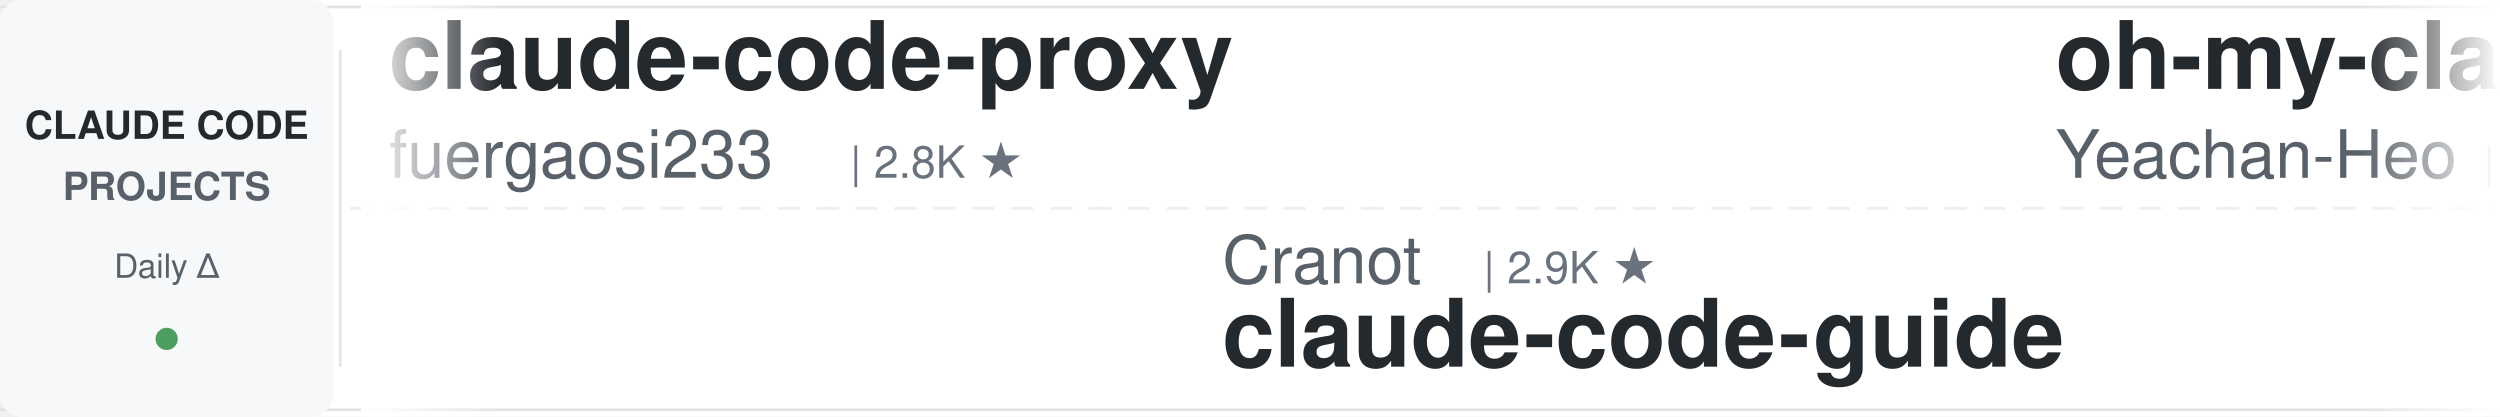
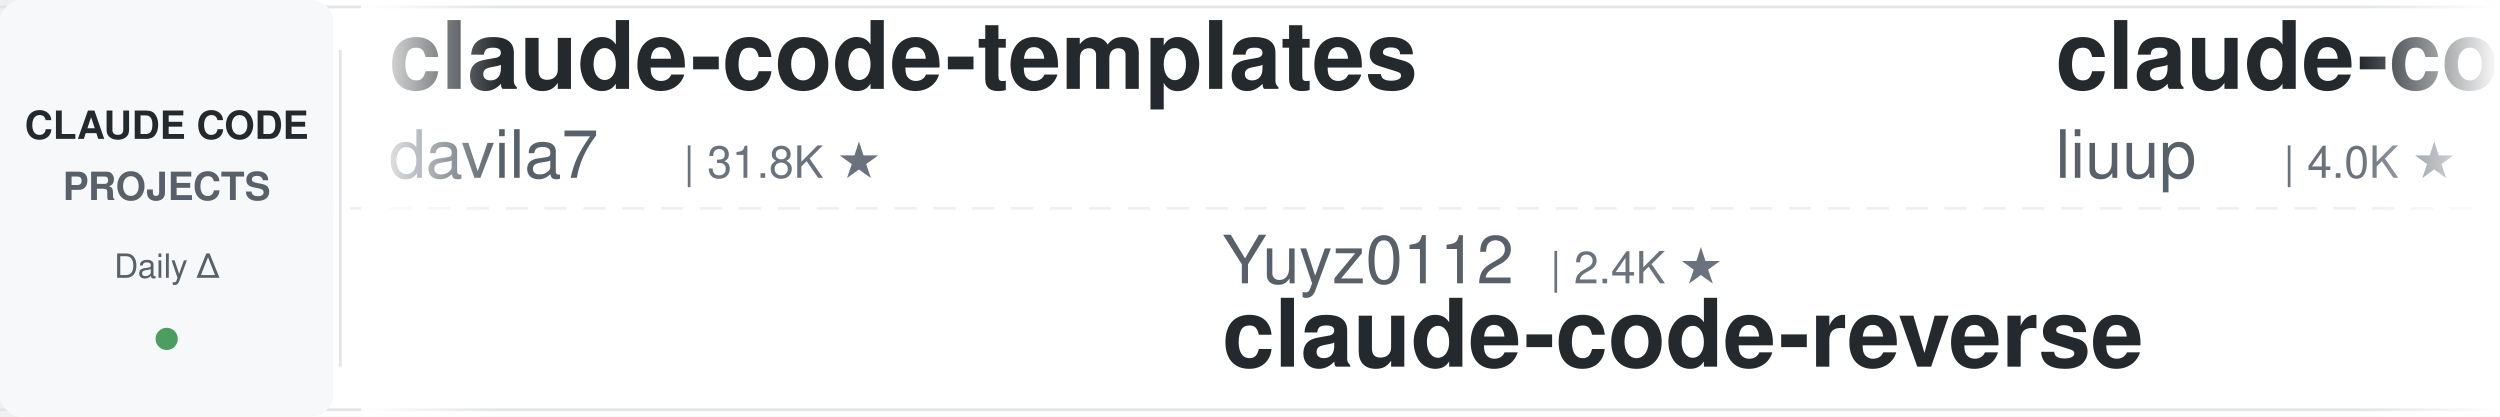
<svg xmlns="http://www.w3.org/2000/svg" width="900" height="150">
  <defs>
    <linearGradient id="leftFade" x1="0%" y1="0%" x2="100%" y2="0%">
      <stop offset="0%" style="stop-color:#ffffff;stop-opacity:1" />
      <stop offset="100%" style="stop-color:#ffffff;stop-opacity:0" />
    </linearGradient>
    <linearGradient id="rightFade" x1="0%" y1="0%" x2="100%" y2="0%">
      <stop offset="0%" style="stop-color:#ffffff;stop-opacity:0" />
      <stop offset="100%" style="stop-color:#ffffff;stop-opacity:1" />
    </linearGradient>
  </defs>
  <rect width="900" height="150" fill="#ffffff" rx="8" />
  <rect x="0" y="2" width="900" height="1" fill="#e1e4e8" />
  <rect x="0" y="147" width="900" height="1" fill="#e1e4e8" />
  <line x1="0" y1="75" x2="900" y2="75" stroke="#e1e4e8" stroke-width="1" stroke-dasharray="8 6" opacity="0.6" />
  <rect x="0" y="0" width="120" height="150" fill="#f6f8fa" rx="8" />
  <text x="60" y="50" font-family="-apple-system, BlinkMacSystemFont, 'Segoe UI', Helvetica, Arial, sans-serif" font-size="14" font-weight="600" fill="#24292e" text-anchor="middle">CLAUDE CODE</text>
  <text x="60" y="72" font-family="-apple-system, BlinkMacSystemFont, 'Segoe UI', Helvetica, Arial, sans-serif" font-size="14" font-weight="600" fill="#586069" text-anchor="middle">PROJECTS</text>
  <text x="60" y="100" font-family="-apple-system, BlinkMacSystemFont, 'Segoe UI', Helvetica, Arial, sans-serif" font-size="12" font-weight="500" fill="#586069" text-anchor="middle">Daily Δ</text>
  <circle cx="60" cy="122" r="4" fill="#22863a" opacity="0.8" />
  <rect x="122" y="18" width="1" height="114" fill="#e1e4e8" />
  <clipPath id="tickerClip">
    <rect x="130" y="0" width="770" height="150" />
  </clipPath>
  <g clip-path="url(#tickerClip)">
    <g id="tickerItems">
      <animateTransform attributeName="transform" attributeType="XML" type="translate" from="0 0" to="-3000 0" dur="54s" repeatCount="indefinite" />
      <g transform="translate(0, 0)">
-         <text x="140" y="32" font-family="-apple-system, BlinkMacSystemFont, 'Segoe UI', Helvetica, Arial, sans-serif" font-size="34" font-weight="600" fill="#24292e">claude-code-proxy</text>
-         <text x="140" y="64" font-family="-apple-system, BlinkMacSystemFont, 'Segoe UI', Helvetica, Arial, sans-serif" font-size="24" font-weight="400" fill="#586069">fuergaosi233</text>
-         <text x="306" y="64" font-family="-apple-system, BlinkMacSystemFont, 'Segoe UI', Helvetica, Arial, sans-serif" font-size="16" font-weight="500" fill="#6a737d">| 2.8K ★</text>
+         <text x="140" y="32" font-family="-apple-system, BlinkMacSystemFont, 'Segoe UI', Helvetica, Arial, sans-serif" font-size="34" font-weight="600" fill="#24292e">claude-code-templates</text>
+         <text x="140" y="64" font-family="-apple-system, BlinkMacSystemFont, 'Segoe UI', Helvetica, Arial, sans-serif" font-size="24" font-weight="400" fill="#586069">davila7</text>
+         <text x="246" y="64" font-family="-apple-system, BlinkMacSystemFont, 'Segoe UI', Helvetica, Arial, sans-serif" font-size="16" font-weight="500" fill="#6a737d">| 31.8K ★</text>
      </g>
      <g transform="translate(300, 0)">
-         <text x="140" y="102" font-family="-apple-system, BlinkMacSystemFont, 'Segoe UI', Helvetica, Arial, sans-serif" font-size="24" font-weight="400" fill="#586069">Cranot</text>
-         <text x="234" y="102" font-family="-apple-system, BlinkMacSystemFont, 'Segoe UI', Helvetica, Arial, sans-serif" font-size="16" font-weight="500" fill="#6a737d">| 2.9K ★</text>
-         <text x="140" y="132" font-family="-apple-system, BlinkMacSystemFont, 'Segoe UI', Helvetica, Arial, sans-serif" font-size="34" font-weight="600" fill="#24292e">claude-code-guide</text>
+         <text x="140" y="102" font-family="-apple-system, BlinkMacSystemFont, 'Segoe UI', Helvetica, Arial, sans-serif" font-size="24" font-weight="400" fill="#586069">Yuyz0112</text>
+         <text x="258" y="102" font-family="-apple-system, BlinkMacSystemFont, 'Segoe UI', Helvetica, Arial, sans-serif" font-size="16" font-weight="500" fill="#6a737d">| 2.4K ★</text>
+         <text x="140" y="132" font-family="-apple-system, BlinkMacSystemFont, 'Segoe UI', Helvetica, Arial, sans-serif" font-size="34" font-weight="600" fill="#24292e">claude-code-reverse</text>
      </g>
      <g transform="translate(600, 0)">
-         <text x="140" y="32" font-family="-apple-system, BlinkMacSystemFont, 'Segoe UI', Helvetica, Arial, sans-serif" font-size="34" font-weight="600" fill="#24292e">oh-my-claudecode</text>
-         <text x="140" y="64" font-family="-apple-system, BlinkMacSystemFont, 'Segoe UI', Helvetica, Arial, sans-serif" font-size="24" font-weight="400" fill="#586069">Yeachan-Heo</text>
-         <text x="294" y="64" font-family="-apple-system, BlinkMacSystemFont, 'Segoe UI', Helvetica, Arial, sans-serif" font-size="16" font-weight="500" fill="#6a737d">| 39.3K ★</text>
+         <text x="140" y="32" font-family="-apple-system, BlinkMacSystemFont, 'Segoe UI', Helvetica, Arial, sans-serif" font-size="34" font-weight="600" fill="#24292e">claude-code-analysis</text>
+         <text x="140" y="64" font-family="-apple-system, BlinkMacSystemFont, 'Segoe UI', Helvetica, Arial, sans-serif" font-size="24" font-weight="400" fill="#586069">liuup</text>
+         <text x="222" y="64" font-family="-apple-system, BlinkMacSystemFont, 'Segoe UI', Helvetica, Arial, sans-serif" font-size="16" font-weight="500" fill="#6a737d">| 4.0K ★</text>
      </g>
      <g transform="translate(900, 0)">
-         <text x="140" y="102" font-family="-apple-system, BlinkMacSystemFont, 'Segoe UI', Helvetica, Arial, sans-serif" font-size="24" font-weight="400" fill="#586069">alejandrobalderas</text>
-         <text x="366" y="102" font-family="-apple-system, BlinkMacSystemFont, 'Segoe UI', Helvetica, Arial, sans-serif" font-size="16" font-weight="500" fill="#6a737d">| 2.9K ★</text>
-         <text x="140" y="132" font-family="-apple-system, BlinkMacSystemFont, 'Segoe UI', Helvetica, Arial, sans-serif" font-size="34" font-weight="600" fill="#24292e">claude-code-from-source</text>
+         <text x="140" y="102" font-family="-apple-system, BlinkMacSystemFont, 'Segoe UI', Helvetica, Arial, sans-serif" font-size="24" font-weight="400" fill="#586069">rohitg00</text>
+         <text x="258" y="102" font-family="-apple-system, BlinkMacSystemFont, 'Segoe UI', Helvetica, Arial, sans-serif" font-size="16" font-weight="500" fill="#6a737d">| 2.6K ★</text>
+         <text x="140" y="132" font-family="-apple-system, BlinkMacSystemFont, 'Segoe UI', Helvetica, Arial, sans-serif" font-size="34" font-weight="600" fill="#24292e">awesome-claude-code-tool...</text>
      </g>
      <g transform="translate(1200, 0)">
-         <text x="140" y="32" font-family="-apple-system, BlinkMacSystemFont, 'Segoe UI', Helvetica, Arial, sans-serif" font-size="34" font-weight="600" fill="#24292e">claude-code-skills</text>
-         <text x="140" y="64" font-family="-apple-system, BlinkMacSystemFont, 'Segoe UI', Helvetica, Arial, sans-serif" font-size="24" font-weight="400" fill="#586069">daymade</text>
-         <text x="246" y="64" font-family="-apple-system, BlinkMacSystemFont, 'Segoe UI', Helvetica, Arial, sans-serif" font-size="16" font-weight="500" fill="#6a737d">| 1.4K ★</text>
+         <text x="140" y="32" font-family="-apple-system, BlinkMacSystemFont, 'Segoe UI', Helvetica, Arial, sans-serif" font-size="34" font-weight="600" fill="#24292e">claude-code-proxy</text>
+         <text x="140" y="64" font-family="-apple-system, BlinkMacSystemFont, 'Segoe UI', Helvetica, Arial, sans-serif" font-size="24" font-weight="400" fill="#586069">1rgs</text>
+         <text x="210" y="64" font-family="-apple-system, BlinkMacSystemFont, 'Segoe UI', Helvetica, Arial, sans-serif" font-size="16" font-weight="500" fill="#6a737d">| 3.8K ★</text>
      </g>
      <g transform="translate(1500, 0)">
-         <text x="140" y="102" font-family="-apple-system, BlinkMacSystemFont, 'Segoe UI', Helvetica, Arial, sans-serif" font-size="24" font-weight="400" fill="#586069">ChrisWiles</text>
-         <text x="282" y="102" font-family="-apple-system, BlinkMacSystemFont, 'Segoe UI', Helvetica, Arial, sans-serif" font-size="16" font-weight="500" fill="#6a737d">| 6.1K ★</text>
-         <text x="140" y="132" font-family="-apple-system, BlinkMacSystemFont, 'Segoe UI', Helvetica, Arial, sans-serif" font-size="34" font-weight="600" fill="#24292e">claude-code-showcase</text>
+         <text x="140" y="102" font-family="-apple-system, BlinkMacSystemFont, 'Segoe UI', Helvetica, Arial, sans-serif" font-size="24" font-weight="400" fill="#586069">huangjia2019</text>
+         <text x="306" y="102" font-family="-apple-system, BlinkMacSystemFont, 'Segoe UI', Helvetica, Arial, sans-serif" font-size="16" font-weight="500" fill="#6a737d">| 1.1K ★</text>
+         <text x="140" y="132" font-family="-apple-system, BlinkMacSystemFont, 'Segoe UI', Helvetica, Arial, sans-serif" font-size="34" font-weight="600" fill="#24292e">claude-code-engineering</text>
      </g>
      <g transform="translate(1800, 0)">
+         <text x="140" y="32" font-family="-apple-system, BlinkMacSystemFont, 'Segoe UI', Helvetica, Arial, sans-serif" font-size="34" font-weight="600" fill="#24292e">claude-code-showcase</text>
+         <text x="140" y="64" font-family="-apple-system, BlinkMacSystemFont, 'Segoe UI', Helvetica, Arial, sans-serif" font-size="24" font-weight="400" fill="#586069">ChrisWiles</text>
+         <text x="282" y="64" font-family="-apple-system, BlinkMacSystemFont, 'Segoe UI', Helvetica, Arial, sans-serif" font-size="16" font-weight="500" fill="#6a737d">| 6.1K ★</text>
+       </g>
+       <g transform="translate(2100, 0)">
+         <text x="140" y="102" font-family="-apple-system, BlinkMacSystemFont, 'Segoe UI', Helvetica, Arial, sans-serif" font-size="24" font-weight="400" fill="#586069">shanraisshan</text>
+         <text x="306" y="102" font-family="-apple-system, BlinkMacSystemFont, 'Segoe UI', Helvetica, Arial, sans-serif" font-size="16" font-weight="500" fill="#6a737d">| 66.3K ★</text>
+         <text x="140" y="132" font-family="-apple-system, BlinkMacSystemFont, 'Segoe UI', Helvetica, Arial, sans-serif" font-size="34" font-weight="600" fill="#24292e">claude-code-best-practic...</text>
+       </g>
+       <g transform="translate(2400, 0)">
        <text x="140" y="32" font-family="-apple-system, BlinkMacSystemFont, 'Segoe UI', Helvetica, Arial, sans-serif" font-size="34" font-weight="600" fill="#24292e">ClaudeCodeAgents</text>
        <text x="140" y="64" font-family="-apple-system, BlinkMacSystemFont, 'Segoe UI', Helvetica, Arial, sans-serif" font-size="24" font-weight="400" fill="#586069">darcyegb</text>
        <text x="258" y="64" font-family="-apple-system, BlinkMacSystemFont, 'Segoe UI', Helvetica, Arial, sans-serif" font-size="16" font-weight="500" fill="#6a737d">| 768 ★</text>
      </g>
-       <g transform="translate(2100, 0)">
-         <text x="140" y="102" font-family="-apple-system, BlinkMacSystemFont, 'Segoe UI', Helvetica, Arial, sans-serif" font-size="24" font-weight="400" fill="#586069">kodu-ai</text>
-         <text x="246" y="102" font-family="-apple-system, BlinkMacSystemFont, 'Segoe UI', Helvetica, Arial, sans-serif" font-size="16" font-weight="500" fill="#6a737d">| 5.2K ★</text>
-         <text x="140" y="132" font-family="-apple-system, BlinkMacSystemFont, 'Segoe UI', Helvetica, Arial, sans-serif" font-size="34" font-weight="600" fill="#24292e">claude-coder</text>
-       </g>
-       <g transform="translate(2400, 0)">
-         <text x="140" y="32" font-family="-apple-system, BlinkMacSystemFont, 'Segoe UI', Helvetica, Arial, sans-serif" font-size="34" font-weight="600" fill="#24292e">claude-code-rust</text>
-         <text x="140" y="64" font-family="-apple-system, BlinkMacSystemFont, 'Segoe UI', Helvetica, Arial, sans-serif" font-size="24" font-weight="400" fill="#586069">lorryjovens-hub</text>
-         <text x="342" y="64" font-family="-apple-system, BlinkMacSystemFont, 'Segoe UI', Helvetica, Arial, sans-serif" font-size="16" font-weight="500" fill="#6a737d">| 1.7K ★</text>
-       </g>
      <g transform="translate(2700, 0)">
-         <text x="140" y="102" font-family="-apple-system, BlinkMacSystemFont, 'Segoe UI', Helvetica, Arial, sans-serif" font-size="24" font-weight="400" fill="#586069">repowise-dev</text>
-         <text x="306" y="102" font-family="-apple-system, BlinkMacSystemFont, 'Segoe UI', Helvetica, Arial, sans-serif" font-size="16" font-weight="500" fill="#6a737d">| 1.2K ★</text>
-         <text x="140" y="132" font-family="-apple-system, BlinkMacSystemFont, 'Segoe UI', Helvetica, Arial, sans-serif" font-size="34" font-weight="600" fill="#24292e">claude-code-prompts</text>
+         <text x="140" y="102" font-family="-apple-system, BlinkMacSystemFont, 'Segoe UI', Helvetica, Arial, sans-serif" font-size="24" font-weight="400" fill="#586069">krusemediallc</text>
+         <text x="318" y="102" font-family="-apple-system, BlinkMacSystemFont, 'Segoe UI', Helvetica, Arial, sans-serif" font-size="16" font-weight="500" fill="#6a737d">| 1.5K ★</text>
+         <text x="140" y="132" font-family="-apple-system, BlinkMacSystemFont, 'Segoe UI', Helvetica, Arial, sans-serif" font-size="34" font-weight="600" fill="#24292e">arcads-claude-code</text>
      </g>
      <g transform="translate(3000, 0)">
-         <text x="140" y="32" font-family="-apple-system, BlinkMacSystemFont, 'Segoe UI', Helvetica, Arial, sans-serif" font-size="34" font-weight="600" fill="#24292e">claude-code-proxy</text>
-         <text x="140" y="64" font-family="-apple-system, BlinkMacSystemFont, 'Segoe UI', Helvetica, Arial, sans-serif" font-size="24" font-weight="400" fill="#586069">fuergaosi233</text>
-         <text x="306" y="64" font-family="-apple-system, BlinkMacSystemFont, 'Segoe UI', Helvetica, Arial, sans-serif" font-size="16" font-weight="500" fill="#6a737d">| 2.8K ★</text>
+         <text x="140" y="32" font-family="-apple-system, BlinkMacSystemFont, 'Segoe UI', Helvetica, Arial, sans-serif" font-size="34" font-weight="600" fill="#24292e">claude-code-templates</text>
+         <text x="140" y="64" font-family="-apple-system, BlinkMacSystemFont, 'Segoe UI', Helvetica, Arial, sans-serif" font-size="24" font-weight="400" fill="#586069">davila7</text>
+         <text x="246" y="64" font-family="-apple-system, BlinkMacSystemFont, 'Segoe UI', Helvetica, Arial, sans-serif" font-size="16" font-weight="500" fill="#6a737d">| 31.8K ★</text>
      </g>
      <g transform="translate(3300, 0)">
-         <text x="140" y="102" font-family="-apple-system, BlinkMacSystemFont, 'Segoe UI', Helvetica, Arial, sans-serif" font-size="24" font-weight="400" fill="#586069">Cranot</text>
-         <text x="234" y="102" font-family="-apple-system, BlinkMacSystemFont, 'Segoe UI', Helvetica, Arial, sans-serif" font-size="16" font-weight="500" fill="#6a737d">| 2.9K ★</text>
-         <text x="140" y="132" font-family="-apple-system, BlinkMacSystemFont, 'Segoe UI', Helvetica, Arial, sans-serif" font-size="34" font-weight="600" fill="#24292e">claude-code-guide</text>
+         <text x="140" y="102" font-family="-apple-system, BlinkMacSystemFont, 'Segoe UI', Helvetica, Arial, sans-serif" font-size="24" font-weight="400" fill="#586069">Yuyz0112</text>
+         <text x="258" y="102" font-family="-apple-system, BlinkMacSystemFont, 'Segoe UI', Helvetica, Arial, sans-serif" font-size="16" font-weight="500" fill="#6a737d">| 2.4K ★</text>
+         <text x="140" y="132" font-family="-apple-system, BlinkMacSystemFont, 'Segoe UI', Helvetica, Arial, sans-serif" font-size="34" font-weight="600" fill="#24292e">claude-code-reverse</text>
      </g>
      <g transform="translate(3600, 0)">
-         <text x="140" y="32" font-family="-apple-system, BlinkMacSystemFont, 'Segoe UI', Helvetica, Arial, sans-serif" font-size="34" font-weight="600" fill="#24292e">oh-my-claudecode</text>
-         <text x="140" y="64" font-family="-apple-system, BlinkMacSystemFont, 'Segoe UI', Helvetica, Arial, sans-serif" font-size="24" font-weight="400" fill="#586069">Yeachan-Heo</text>
-         <text x="294" y="64" font-family="-apple-system, BlinkMacSystemFont, 'Segoe UI', Helvetica, Arial, sans-serif" font-size="16" font-weight="500" fill="#6a737d">| 39.3K ★</text>
+         <text x="140" y="32" font-family="-apple-system, BlinkMacSystemFont, 'Segoe UI', Helvetica, Arial, sans-serif" font-size="34" font-weight="600" fill="#24292e">claude-code-analysis</text>
+         <text x="140" y="64" font-family="-apple-system, BlinkMacSystemFont, 'Segoe UI', Helvetica, Arial, sans-serif" font-size="24" font-weight="400" fill="#586069">liuup</text>
+         <text x="222" y="64" font-family="-apple-system, BlinkMacSystemFont, 'Segoe UI', Helvetica, Arial, sans-serif" font-size="16" font-weight="500" fill="#6a737d">| 4.0K ★</text>
      </g>
      <g transform="translate(3900, 0)">
-         <text x="140" y="102" font-family="-apple-system, BlinkMacSystemFont, 'Segoe UI', Helvetica, Arial, sans-serif" font-size="24" font-weight="400" fill="#586069">alejandrobalderas</text>
-         <text x="366" y="102" font-family="-apple-system, BlinkMacSystemFont, 'Segoe UI', Helvetica, Arial, sans-serif" font-size="16" font-weight="500" fill="#6a737d">| 2.9K ★</text>
-         <text x="140" y="132" font-family="-apple-system, BlinkMacSystemFont, 'Segoe UI', Helvetica, Arial, sans-serif" font-size="34" font-weight="600" fill="#24292e">claude-code-from-source</text>
+         <text x="140" y="102" font-family="-apple-system, BlinkMacSystemFont, 'Segoe UI', Helvetica, Arial, sans-serif" font-size="24" font-weight="400" fill="#586069">rohitg00</text>
+         <text x="258" y="102" font-family="-apple-system, BlinkMacSystemFont, 'Segoe UI', Helvetica, Arial, sans-serif" font-size="16" font-weight="500" fill="#6a737d">| 2.6K ★</text>
+         <text x="140" y="132" font-family="-apple-system, BlinkMacSystemFont, 'Segoe UI', Helvetica, Arial, sans-serif" font-size="34" font-weight="600" fill="#24292e">awesome-claude-code-tool...</text>
      </g>
    </g>
  </g>
  <rect x="130" y="0" width="50" height="150" fill="url(#leftFade)" />
  <rect x="850" y="0" width="50" height="150" fill="url(#rightFade)" />
</svg>
